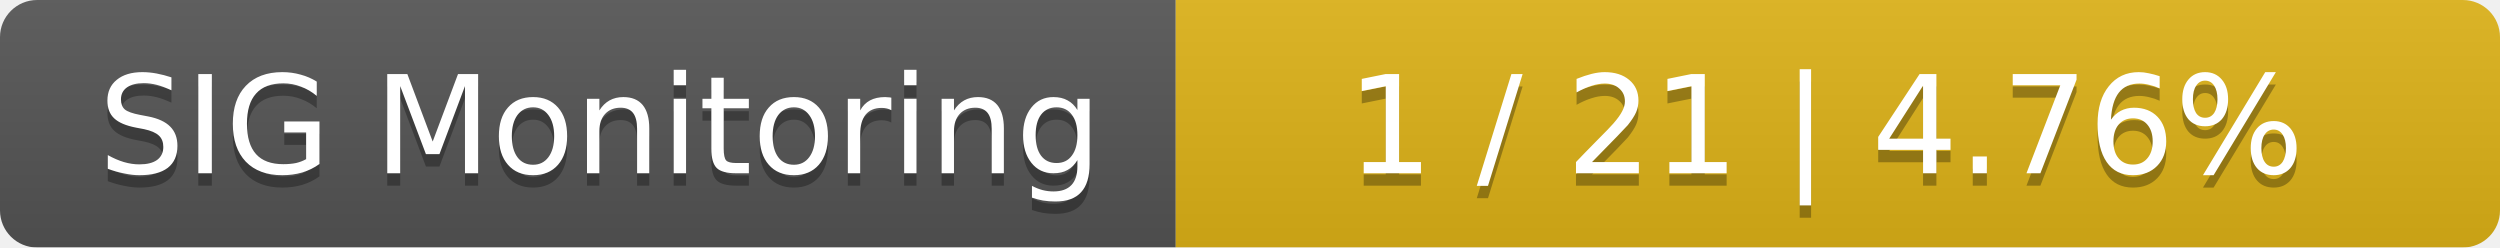
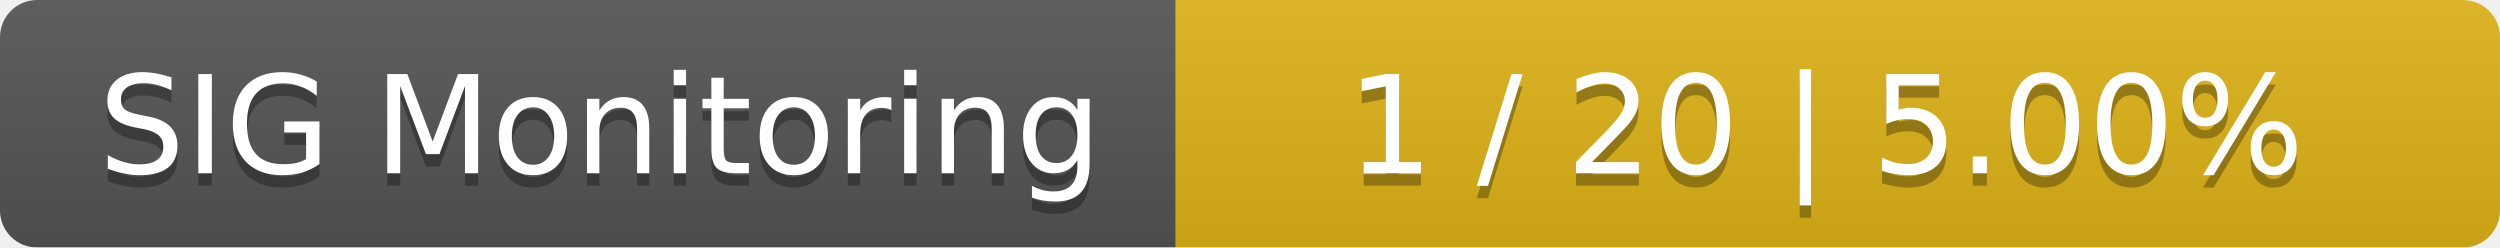
<svg xmlns="http://www.w3.org/2000/svg" width="202" height="20">
  <linearGradient id="smooth" x2="0" y2="100%">
    <stop offset="0" stop-color="#bbb" stop-opacity=".1" />
    <stop offset="1" stop-opacity=".1" />
  </linearGradient>
  <mask id="round">
    <rect width="202" height="20" rx="3" fill="#fff" />
  </mask>
  <g mask="url(#round)">
    <rect width="95" height="20" fill="#555" />
    <rect x="95" width="107" height="20" fill="#dfb317" />
    <rect width="202" height="20" fill="url(#smooth)" />
  </g>
  <g fill="#fff" text-anchor="middle" font-family="DejaVu Sans,Verdana,Geneva,sans-serif" font-size="11">
    <text x="48.5" y="15" fill="#010101" fill-opacity=".3">SIG Monitoring</text>
    <text x="48.5" y="14">SIG Monitoring</text>
-     <text x="147.5" y="15" fill="#010101" fill-opacity=".3">1 / 21    |    4.76%</text>
-     <text x="147.5" y="14">1 / 21    |    4.76%</text>
+     <text x="147.5" y="15" fill="#010101" fill-opacity=".3">1 / 20    |    5.00%</text>
+     <text x="147.5" y="14">1 / 20    |    5.00%</text>
  </g>
</svg>
